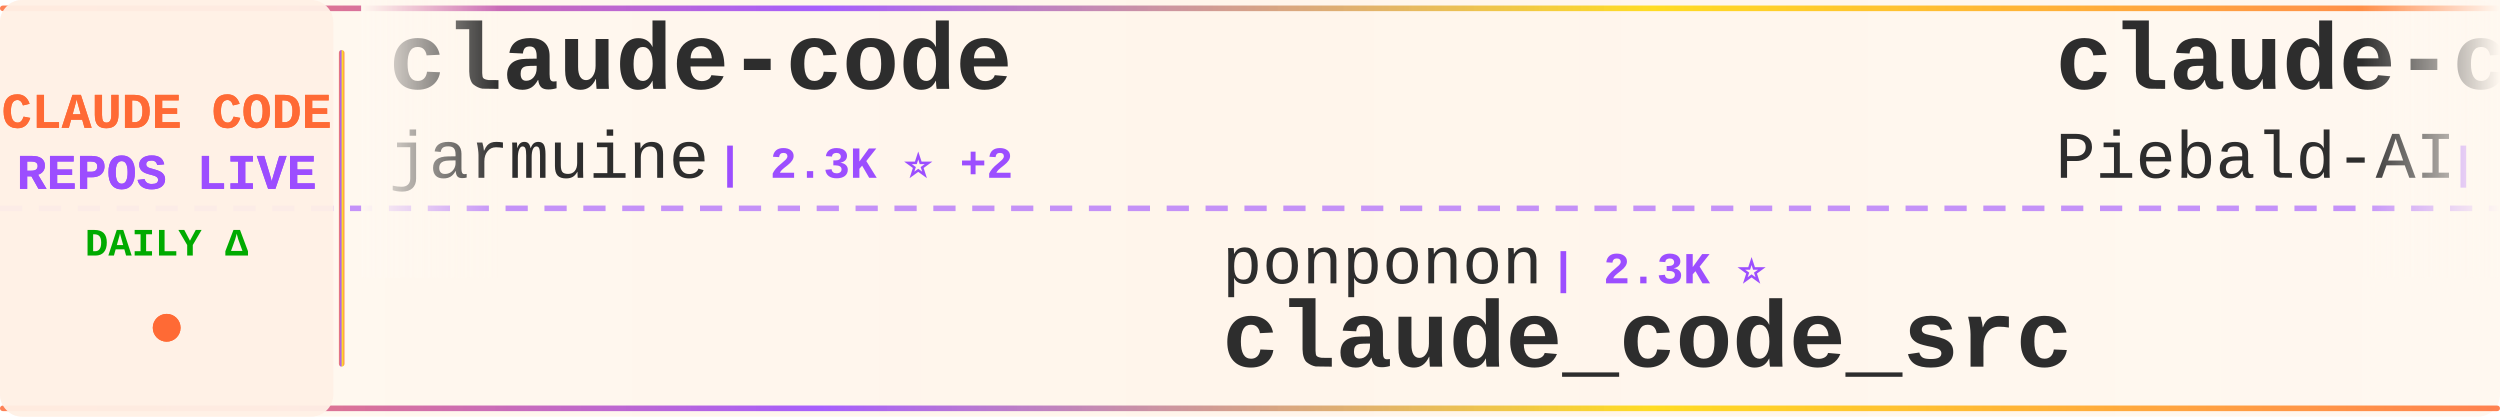
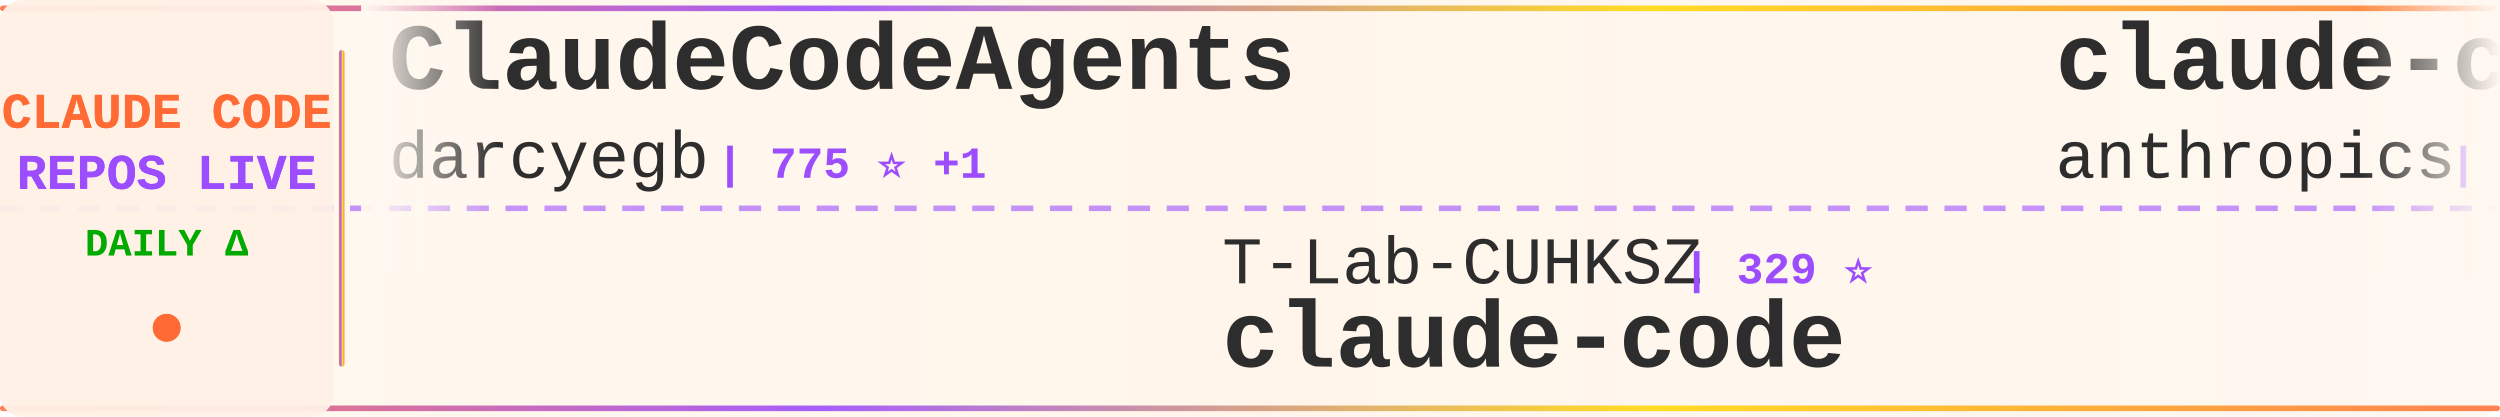
<svg xmlns="http://www.w3.org/2000/svg" width="900" height="150">
  <defs>
    <linearGradient id="tickerBg" x1="0%" y1="0%" x2="100%" y2="0%">
      <stop offset="0%" style="stop-color:#fff8f0;stop-opacity:0.98" />
      <stop offset="50%" style="stop-color:#fff5eb;stop-opacity:1" />
      <stop offset="100%" style="stop-color:#fff8f0;stop-opacity:0.98" />
    </linearGradient>
    <linearGradient id="borderGrad" x1="0%" y1="0%" x2="100%" y2="0%">
      <stop offset="0%" style="stop-color:#FF6B35;stop-opacity:0.85">
        <animate attributeName="stop-opacity" values="0.85;1;0.85" dur="2s" repeatCount="indefinite" />
      </stop>
      <stop offset="33%" style="stop-color:#9C4EFF;stop-opacity:0.9">
        <animate attributeName="stop-opacity" values="0.9;1;0.9" dur="2.2s" repeatCount="indefinite" />
      </stop>
      <stop offset="66%" style="stop-color:#FFD700;stop-opacity:0.85">
        <animate attributeName="stop-opacity" values="0.85;1;0.85" dur="1.8s" repeatCount="indefinite" />
      </stop>
      <stop offset="100%" style="stop-color:#FF6B35;stop-opacity:0.85">
        <animate attributeName="stop-opacity" values="0.85;1;0.85" dur="2s" repeatCount="indefinite" />
      </stop>
    </linearGradient>
    <filter id="textGlow">
      <feGaussianBlur stdDeviation="0.15" result="coloredBlur" />
      <feMerge>
        <feMergeNode in="coloredBlur" />
        <feMergeNode in="SourceGraphic" />
      </feMerge>
    </filter>
    <filter id="metricGlow">
      <feGaussianBlur stdDeviation="0.2" result="coloredBlur" />
      <feMerge>
        <feMergeNode in="coloredBlur" />
        <feMergeNode in="SourceGraphic" />
      </feMerge>
    </filter>
    <linearGradient id="leftFade" x1="0%" y1="0%" x2="100%" y2="0%">
      <stop offset="0%" style="stop-color:#fff8f0;stop-opacity:1" />
      <stop offset="100%" style="stop-color:#fff8f0;stop-opacity:0" />
    </linearGradient>
    <linearGradient id="rightFade" x1="0%" y1="0%" x2="100%" y2="0%">
      <stop offset="0%" style="stop-color:#fff8f0;stop-opacity:0" />
      <stop offset="100%" style="stop-color:#fff8f0;stop-opacity:1" />
    </linearGradient>
  </defs>
  <rect width="900" height="150" fill="url(#tickerBg)" rx="8" />
  <rect x="0" y="2" width="900" height="2" fill="url(#borderGrad)" rx="1" />
  <rect x="0" y="146" width="900" height="2" fill="url(#borderGrad)" rx="1" />
  <line x1="0" y1="75" x2="900" y2="75" stroke="#9C4EFF" stroke-width="2" stroke-dasharray="8 6" opacity="0.6" />
  <rect x="0" y="0" width="120" height="150" fill="#fff0e6" opacity="0.95" rx="8" />
  <text x="60" y="46" font-family="'Courier New', monospace" font-size="18" font-weight="bold" fill="#FF6B35" text-anchor="middle" filter="url(#textGlow)">
    CLAUDE CODE
  </text>
  <text x="60" y="68" font-family="'Courier New', monospace" font-size="18" font-weight="bold" fill="#9C4EFF" text-anchor="middle" filter="url(#textGlow)">
    REPOS LIVE
  </text>
  <text x="60" y="92" font-family="'Courier New', monospace" font-size="14" font-weight="bold" fill="#00aa00" text-anchor="middle">
    DAILY Δ
  </text>
  <circle cx="60" cy="118" r="5" fill="#FF6B35" filter="url(#metricGlow)">
    <animate attributeName="r" values="4;6;4" dur="1.5s" repeatCount="indefinite" />
    <animate attributeName="opacity" values="0.6;1;0.6" dur="1.5s" repeatCount="indefinite" />
  </circle>
  <rect x="122" y="18" width="2" height="114" fill="url(#borderGrad)" rx="1" />
  <clipPath id="tickerClip">
    <rect x="130" y="0" width="770" height="150" />
  </clipPath>
  <g clip-path="url(#tickerClip)">
    <g id="tickerItems">
      <animateTransform attributeName="transform" attributeType="XML" type="translate" from="0 0" to="-3000 0" dur="54s" repeatCount="indefinite" />
      <g transform="translate(0, 0)">
-         <text x="140" y="32" font-family="'Courier New', monospace" font-size="34" font-weight="bold" fill="#2d2d2d">claude-code</text>
-         <text x="140" y="64" font-family="'Courier New', monospace" font-size="24" font-weight="normal" fill="#2d2d2d" opacity="1.0">jarmuine</text>
-         <text x="258" y="64" font-family="'Courier New', monospace" font-size="16" font-weight="bold" fill="#9C4EFF"> | 2.3K ⭐ +2</text>
+         <text x="140" y="32" font-family="'Courier New', monospace" font-size="34" font-weight="bold" fill="#2d2d2d">ClaudeCodeAgents</text>
+         <text x="140" y="64" font-family="'Courier New', monospace" font-size="24" font-weight="normal" fill="#2d2d2d" opacity="1.0">darcyegb</text>
+         <text x="258" y="64" font-family="'Courier New', monospace" font-size="16" font-weight="bold" fill="#9C4EFF"> | 775 ⭐ +1</text>
      </g>
      <g transform="translate(300, 0)">
-         <text x="140" y="102" font-family="'Courier New', monospace" font-size="24" font-weight="normal" fill="#2d2d2d" opacity="1.0">ponponon</text>
-         <text x="258" y="102" font-family="'Courier New', monospace" font-size="16" font-weight="bold" fill="#9C4EFF"> | 2.3K ⭐</text>
-         <text x="140" y="132" font-family="'Courier New', monospace" font-size="34" font-weight="bold" fill="#2d2d2d">claude_code_src</text>
+         <text x="140" y="102" font-family="'Courier New', monospace" font-size="24" font-weight="normal" fill="#2d2d2d" opacity="1.0">T-Lab-CUHKSZ</text>
+         <text x="306" y="102" font-family="'Courier New', monospace" font-size="16" font-weight="bold" fill="#9C4EFF"> | 329 ⭐</text>
+         <text x="140" y="132" font-family="'Courier New', monospace" font-size="34" font-weight="bold" fill="#2d2d2d">claude-code</text>
      </g>
      <g transform="translate(600, 0)">
-         <text x="140" y="32" font-family="'Courier New', monospace" font-size="34" font-weight="bold" fill="#2d2d2d">claude-code-system-promp...</text>
-         <text x="140" y="64" font-family="'Courier New', monospace" font-size="24" font-weight="normal" fill="#2d2d2d" opacity="1.0">Piebald-AI</text>
-         <text x="282" y="64" font-family="'Courier New', monospace" font-size="16" font-weight="bold" fill="#9C4EFF"> | 12.9K ⭐ +10</text>
+         <text x="140" y="32" font-family="'Courier New', monospace" font-size="34" font-weight="bold" fill="#2d2d2d">claude-code-base-action</text>
+         <text x="140" y="64" font-family="'Courier New', monospace" font-size="24" font-weight="normal" fill="#2d2d2d" opacity="1.0">anthropics</text>
+         <text x="282" y="64" font-family="'Courier New', monospace" font-size="16" font-weight="bold" fill="#9C4EFF"> | 1.0K ⭐</text>
      </g>
      <g transform="translate(900, 0)">
-         <text x="140" y="102" font-family="'Courier New', monospace" font-size="24" font-weight="normal" fill="#2d2d2d" opacity="1.0">Maciek-roboblog</text>
-         <text x="342" y="102" font-family="'Courier New', monospace" font-size="16" font-weight="bold" fill="#9C4EFF"> | 8.7K ⭐</text>
-         <text x="140" y="132" font-family="'Courier New', monospace" font-size="34" font-weight="bold" fill="#2d2d2d">Claude-Code-Usage-Monito...</text>
+         <text x="140" y="102" font-family="'Courier New', monospace" font-size="24" font-weight="normal" fill="#2d2d2d" opacity="1.0">Donchitos</text>
+         <text x="270" y="102" font-family="'Courier New', monospace" font-size="16" font-weight="bold" fill="#9C4EFF"> | 26.4K ⭐ +109</text>
+         <text x="140" y="132" font-family="'Courier New', monospace" font-size="34" font-weight="bold" fill="#2d2d2d">Claude-Code-Game-Studios</text>
      </g>
      <g transform="translate(1200, 0)">
-         <text x="140" y="32" font-family="'Courier New', monospace" font-size="34" font-weight="bold" fill="#2d2d2d">claude-code</text>
-         <text x="140" y="64" font-family="'Courier New', monospace" font-size="24" font-weight="normal" fill="#2d2d2d" opacity="1.0">lowcortisolprogrammer</text>
-         <text x="414" y="64" font-family="'Courier New', monospace" font-size="16" font-weight="bold" fill="#9C4EFF"> | 171 ⭐</text>
+         <text x="140" y="32" font-family="'Courier New', monospace" font-size="34" font-weight="bold" fill="#2d2d2d">claude-code-from-source</text>
+         <text x="140" y="64" font-family="'Courier New', monospace" font-size="24" font-weight="normal" fill="#2d2d2d" opacity="1.0">alejandrobalderas</text>
+         <text x="366" y="64" font-family="'Courier New', monospace" font-size="16" font-weight="bold" fill="#9C4EFF"> | 3.0K ⭐ -1</text>
      </g>
      <g transform="translate(1500, 0)">
-         <text x="140" y="102" font-family="'Courier New', monospace" font-size="24" font-weight="normal" fill="#2d2d2d" opacity="1.0">https-deeplearning-ai</text>
-         <text x="414" y="102" font-family="'Courier New', monospace" font-size="16" font-weight="bold" fill="#9C4EFF"> | 555 ⭐</text>
-         <text x="140" y="132" font-family="'Courier New', monospace" font-size="34" font-weight="bold" fill="#2d2d2d">sc-claude-code-files</text>
+         <text x="140" y="102" font-family="'Courier New', monospace" font-size="24" font-weight="normal" fill="#2d2d2d" opacity="1.0">diet103</text>
+         <text x="246" y="102" font-family="'Courier New', monospace" font-size="16" font-weight="bold" fill="#9C4EFF"> | 10.0K ⭐</text>
+         <text x="140" y="132" font-family="'Courier New', monospace" font-size="34" font-weight="bold" fill="#2d2d2d">claude-code-infrastructu...</text>
      </g>
      <g transform="translate(1800, 0)">
-         <text x="140" y="32" font-family="'Courier New', monospace" font-size="34" font-weight="bold" fill="#2d2d2d">claude-code-harness</text>
-         <text x="140" y="64" font-family="'Courier New', monospace" font-size="24" font-weight="normal" fill="#2d2d2d" opacity="1.0">Chachamaru127</text>
-         <text x="318" y="64" font-family="'Courier New', monospace" font-size="16" font-weight="bold" fill="#9C4EFF"> | 3.2K ⭐ +1</text>
+         <text x="140" y="32" font-family="'Courier New', monospace" font-size="34" font-weight="bold" fill="#2d2d2d">claude-code-tips</text>
+         <text x="140" y="64" font-family="'Courier New', monospace" font-size="24" font-weight="normal" fill="#2d2d2d" opacity="1.0">ykdojo</text>
+         <text x="234" y="64" font-family="'Courier New', monospace" font-size="16" font-weight="bold" fill="#9C4EFF"> | 10.2K ⭐ +4</text>
      </g>
      <g transform="translate(2100, 0)">
-         <text x="140" y="102" font-family="'Courier New', monospace" font-size="24" font-weight="normal" fill="#2d2d2d" opacity="1.0">digitalsamba</text>
-         <text x="306" y="102" font-family="'Courier New', monospace" font-size="16" font-weight="bold" fill="#9C4EFF"> | 2.2K ⭐ +10</text>
-         <text x="140" y="132" font-family="'Courier New', monospace" font-size="34" font-weight="bold" fill="#2d2d2d">claude-code-video-toolki...</text>
+         <text x="140" y="102" font-family="'Courier New', monospace" font-size="24" font-weight="normal" fill="#2d2d2d" opacity="1.0">RishabhK103</text>
+         <text x="294" y="102" font-family="'Courier New', monospace" font-size="16" font-weight="bold" fill="#9C4EFF"> | 107 ⭐</text>
+         <text x="140" y="132" font-family="'Courier New', monospace" font-size="34" font-weight="bold" fill="#2d2d2d">claude-code</text>
      </g>
      <g transform="translate(2400, 0)">
-         <text x="140" y="32" font-family="'Courier New', monospace" font-size="34" font-weight="bold" fill="#2d2d2d">claude-code</text>
-         <text x="140" y="64" font-family="'Courier New', monospace" font-size="24" font-weight="normal" fill="#2d2d2d" opacity="1.0">tanbiralam</text>
-         <text x="282" y="64" font-family="'Courier New', monospace" font-size="16" font-weight="bold" fill="#9C4EFF"> | 2.3K ⭐ +1</text>
+         <text x="140" y="32" font-family="'Courier New', monospace" font-size="34" font-weight="bold" fill="#2d2d2d">arcads-claude-code</text>
+         <text x="140" y="64" font-family="'Courier New', monospace" font-size="24" font-weight="normal" fill="#2d2d2d" opacity="1.0">krusemediallc</text>
+         <text x="318" y="64" font-family="'Courier New', monospace" font-size="16" font-weight="bold" fill="#9C4EFF"> | 1.6K ⭐ +1</text>
      </g>
      <g transform="translate(2700, 0)">
-         <text x="140" y="102" font-family="'Courier New', monospace" font-size="24" font-weight="normal" fill="#2d2d2d" opacity="1.0">Windy3f3f3f3f</text>
-         <text x="318" y="102" font-family="'Courier New', monospace" font-size="16" font-weight="bold" fill="#9C4EFF"> | 2.8K ⭐ +2</text>
-         <text x="140" y="132" font-family="'Courier New', monospace" font-size="34" font-weight="bold" fill="#2d2d2d">claude-code-from-scratch</text>
+         <text x="140" y="102" font-family="'Courier New', monospace" font-size="24" font-weight="normal" fill="#2d2d2d" opacity="1.0">Onewon</text>
+         <text x="234" y="102" font-family="'Courier New', monospace" font-size="16" font-weight="bold" fill="#9C4EFF"> | 182 ⭐</text>
+         <text x="140" y="132" font-family="'Courier New', monospace" font-size="34" font-weight="bold" fill="#2d2d2d">claude-code</text>
      </g>
      <g transform="translate(3000, 0)">
-         <text x="140" y="32" font-family="'Courier New', monospace" font-size="34" font-weight="bold" fill="#2d2d2d">claude-code</text>
-         <text x="140" y="64" font-family="'Courier New', monospace" font-size="24" font-weight="normal" fill="#2d2d2d" opacity="1.0">jarmuine</text>
-         <text x="258" y="64" font-family="'Courier New', monospace" font-size="16" font-weight="bold" fill="#9C4EFF"> | 2.3K ⭐ +2</text>
+         <text x="140" y="32" font-family="'Courier New', monospace" font-size="34" font-weight="bold" fill="#2d2d2d">ClaudeCodeAgents</text>
+         <text x="140" y="64" font-family="'Courier New', monospace" font-size="24" font-weight="normal" fill="#2d2d2d" opacity="1.0">darcyegb</text>
+         <text x="258" y="64" font-family="'Courier New', monospace" font-size="16" font-weight="bold" fill="#9C4EFF"> | 775 ⭐ +1</text>
      </g>
      <g transform="translate(3300, 0)">
-         <text x="140" y="102" font-family="'Courier New', monospace" font-size="24" font-weight="normal" fill="#2d2d2d" opacity="1.0">ponponon</text>
-         <text x="258" y="102" font-family="'Courier New', monospace" font-size="16" font-weight="bold" fill="#9C4EFF"> | 2.3K ⭐</text>
-         <text x="140" y="132" font-family="'Courier New', monospace" font-size="34" font-weight="bold" fill="#2d2d2d">claude_code_src</text>
+         <text x="140" y="102" font-family="'Courier New', monospace" font-size="24" font-weight="normal" fill="#2d2d2d" opacity="1.0">T-Lab-CUHKSZ</text>
+         <text x="306" y="102" font-family="'Courier New', monospace" font-size="16" font-weight="bold" fill="#9C4EFF"> | 329 ⭐</text>
+         <text x="140" y="132" font-family="'Courier New', monospace" font-size="34" font-weight="bold" fill="#2d2d2d">claude-code</text>
      </g>
      <g transform="translate(3600, 0)">
-         <text x="140" y="32" font-family="'Courier New', monospace" font-size="34" font-weight="bold" fill="#2d2d2d">claude-code-system-promp...</text>
-         <text x="140" y="64" font-family="'Courier New', monospace" font-size="24" font-weight="normal" fill="#2d2d2d" opacity="1.0">Piebald-AI</text>
-         <text x="282" y="64" font-family="'Courier New', monospace" font-size="16" font-weight="bold" fill="#9C4EFF"> | 12.9K ⭐ +10</text>
+         <text x="140" y="32" font-family="'Courier New', monospace" font-size="34" font-weight="bold" fill="#2d2d2d">claude-code-base-action</text>
+         <text x="140" y="64" font-family="'Courier New', monospace" font-size="24" font-weight="normal" fill="#2d2d2d" opacity="1.0">anthropics</text>
+         <text x="282" y="64" font-family="'Courier New', monospace" font-size="16" font-weight="bold" fill="#9C4EFF"> | 1.0K ⭐</text>
      </g>
      <g transform="translate(3900, 0)">
-         <text x="140" y="102" font-family="'Courier New', monospace" font-size="24" font-weight="normal" fill="#2d2d2d" opacity="1.0">Maciek-roboblog</text>
-         <text x="342" y="102" font-family="'Courier New', monospace" font-size="16" font-weight="bold" fill="#9C4EFF"> | 8.7K ⭐</text>
-         <text x="140" y="132" font-family="'Courier New', monospace" font-size="34" font-weight="bold" fill="#2d2d2d">Claude-Code-Usage-Monito...</text>
+         <text x="140" y="102" font-family="'Courier New', monospace" font-size="24" font-weight="normal" fill="#2d2d2d" opacity="1.0">Donchitos</text>
+         <text x="270" y="102" font-family="'Courier New', monospace" font-size="16" font-weight="bold" fill="#9C4EFF"> | 26.4K ⭐ +109</text>
+         <text x="140" y="132" font-family="'Courier New', monospace" font-size="34" font-weight="bold" fill="#2d2d2d">Claude-Code-Game-Studios</text>
      </g>
    </g>
  </g>
  <rect x="130" y="0" width="50" height="100" fill="url(#leftFade)" />
  <rect x="850" y="0" width="50" height="100" fill="url(#rightFade)" />
</svg>
